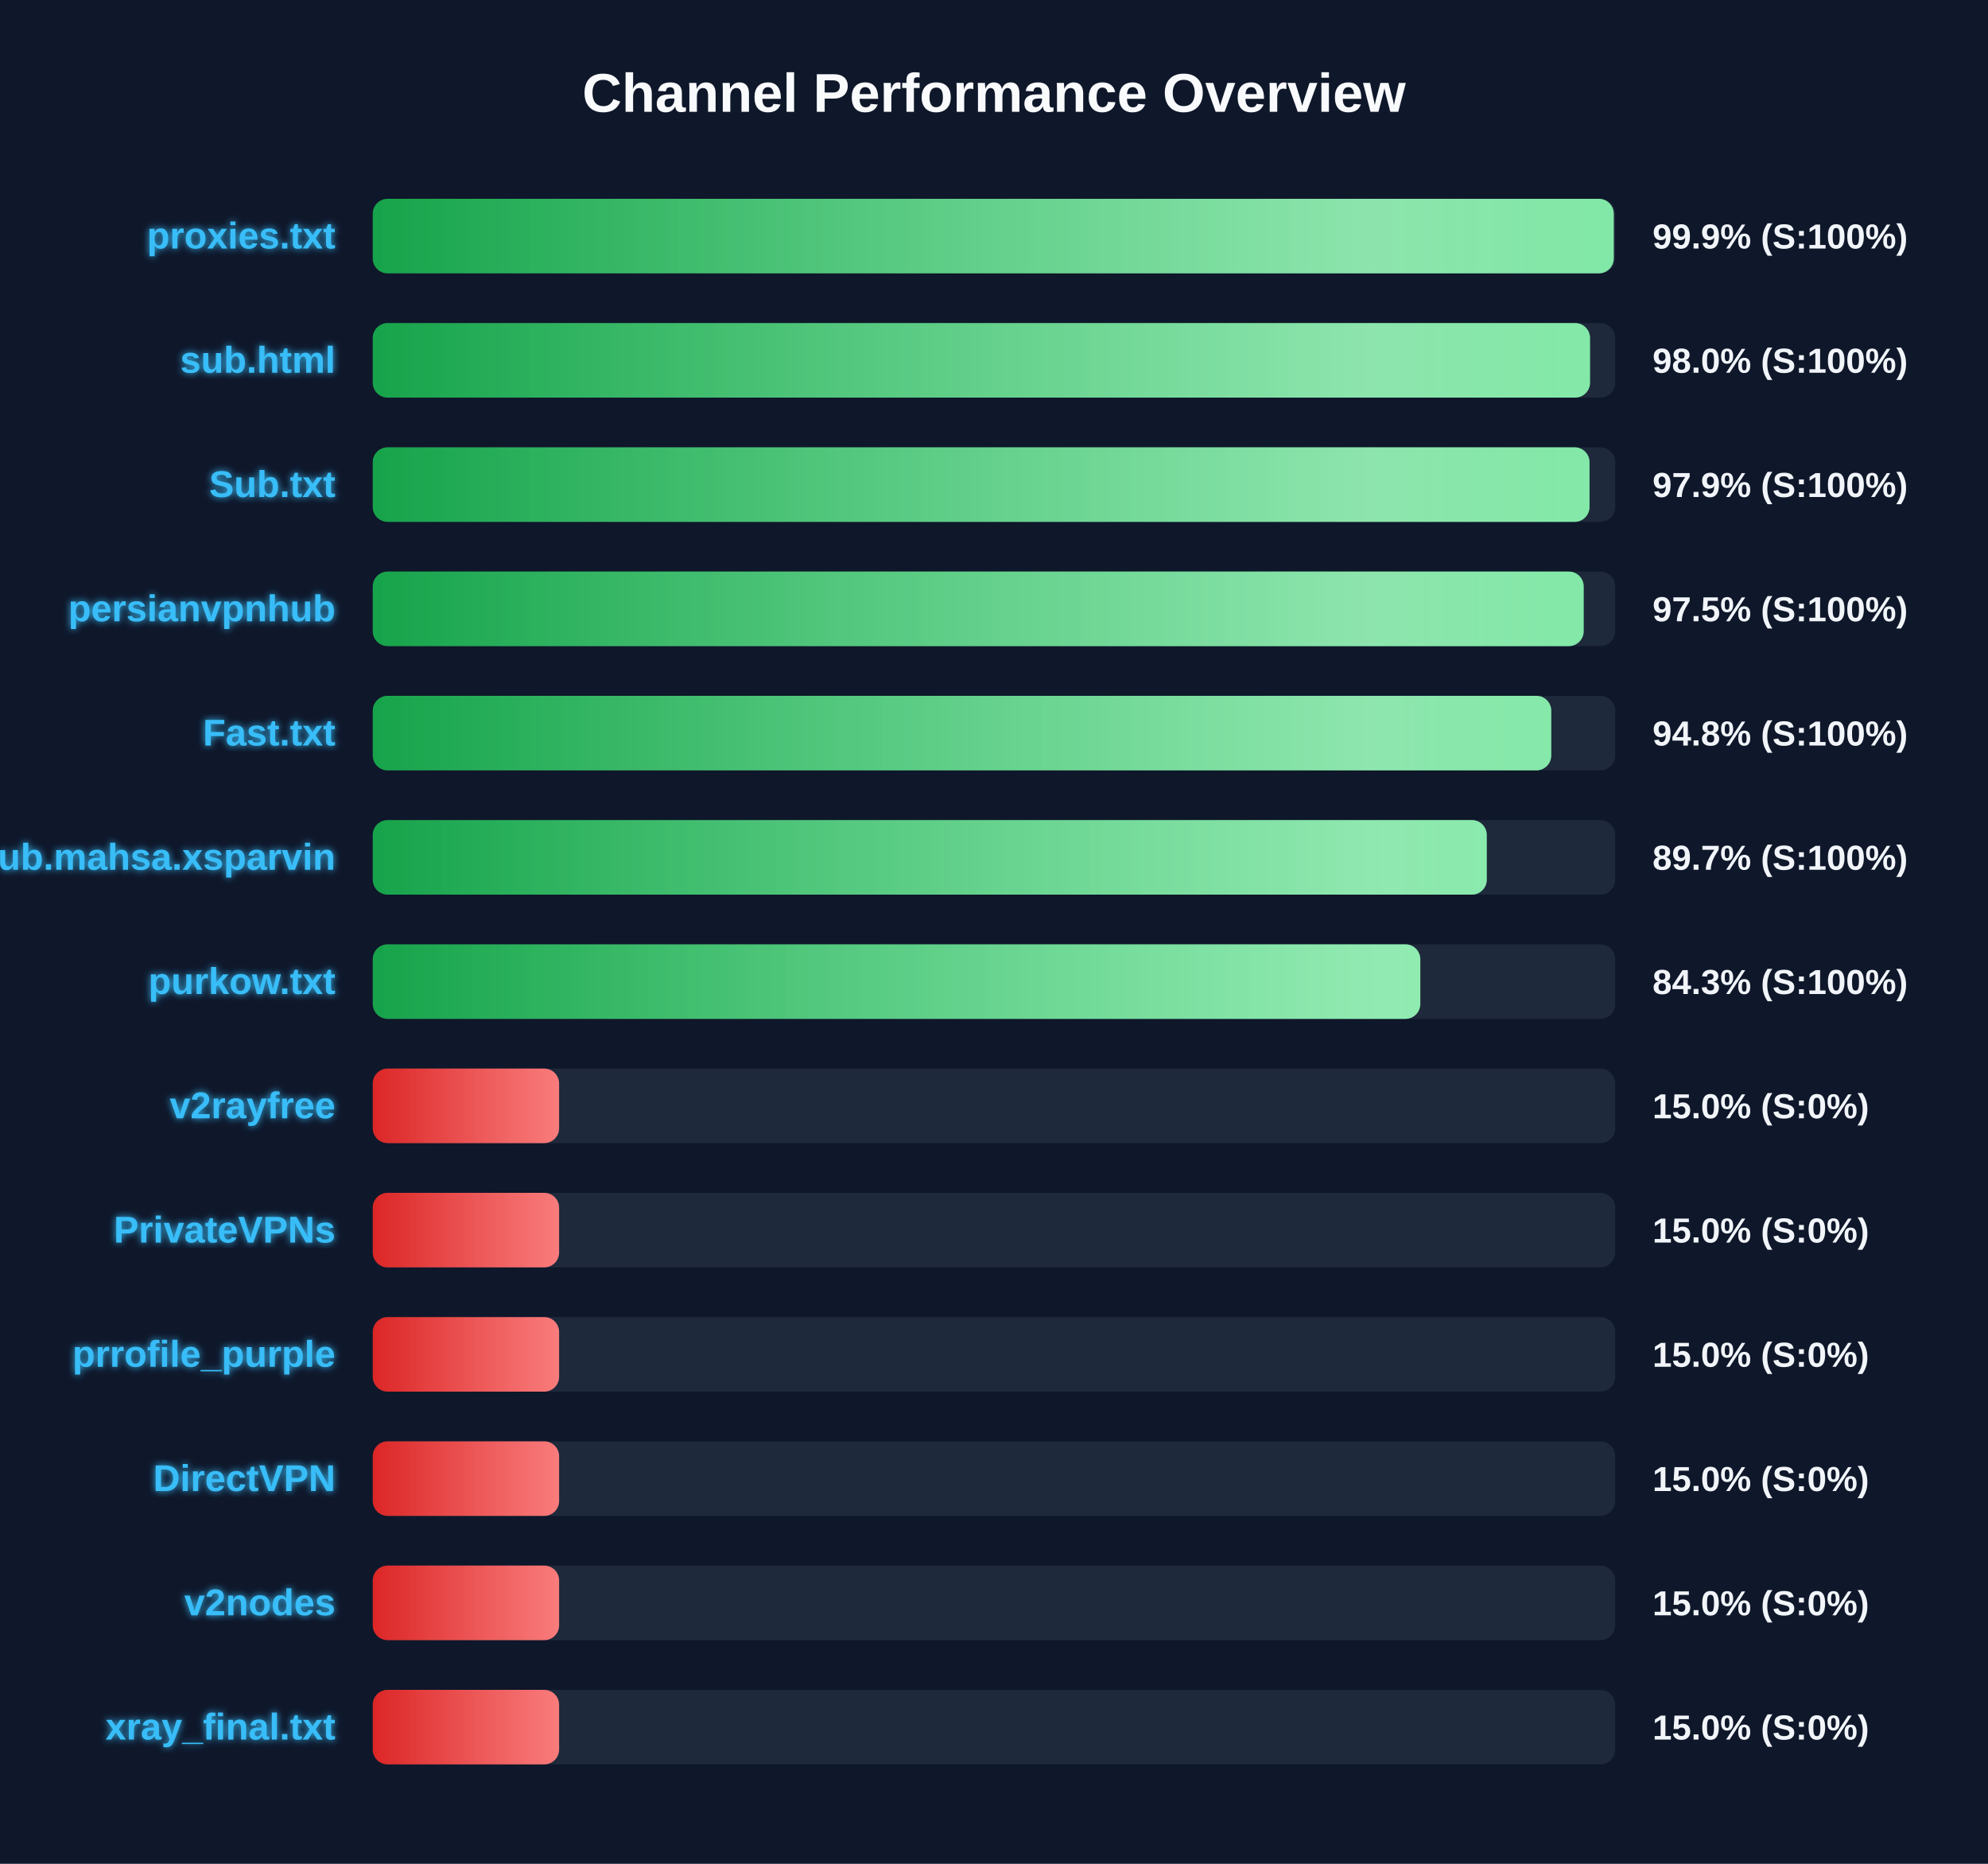
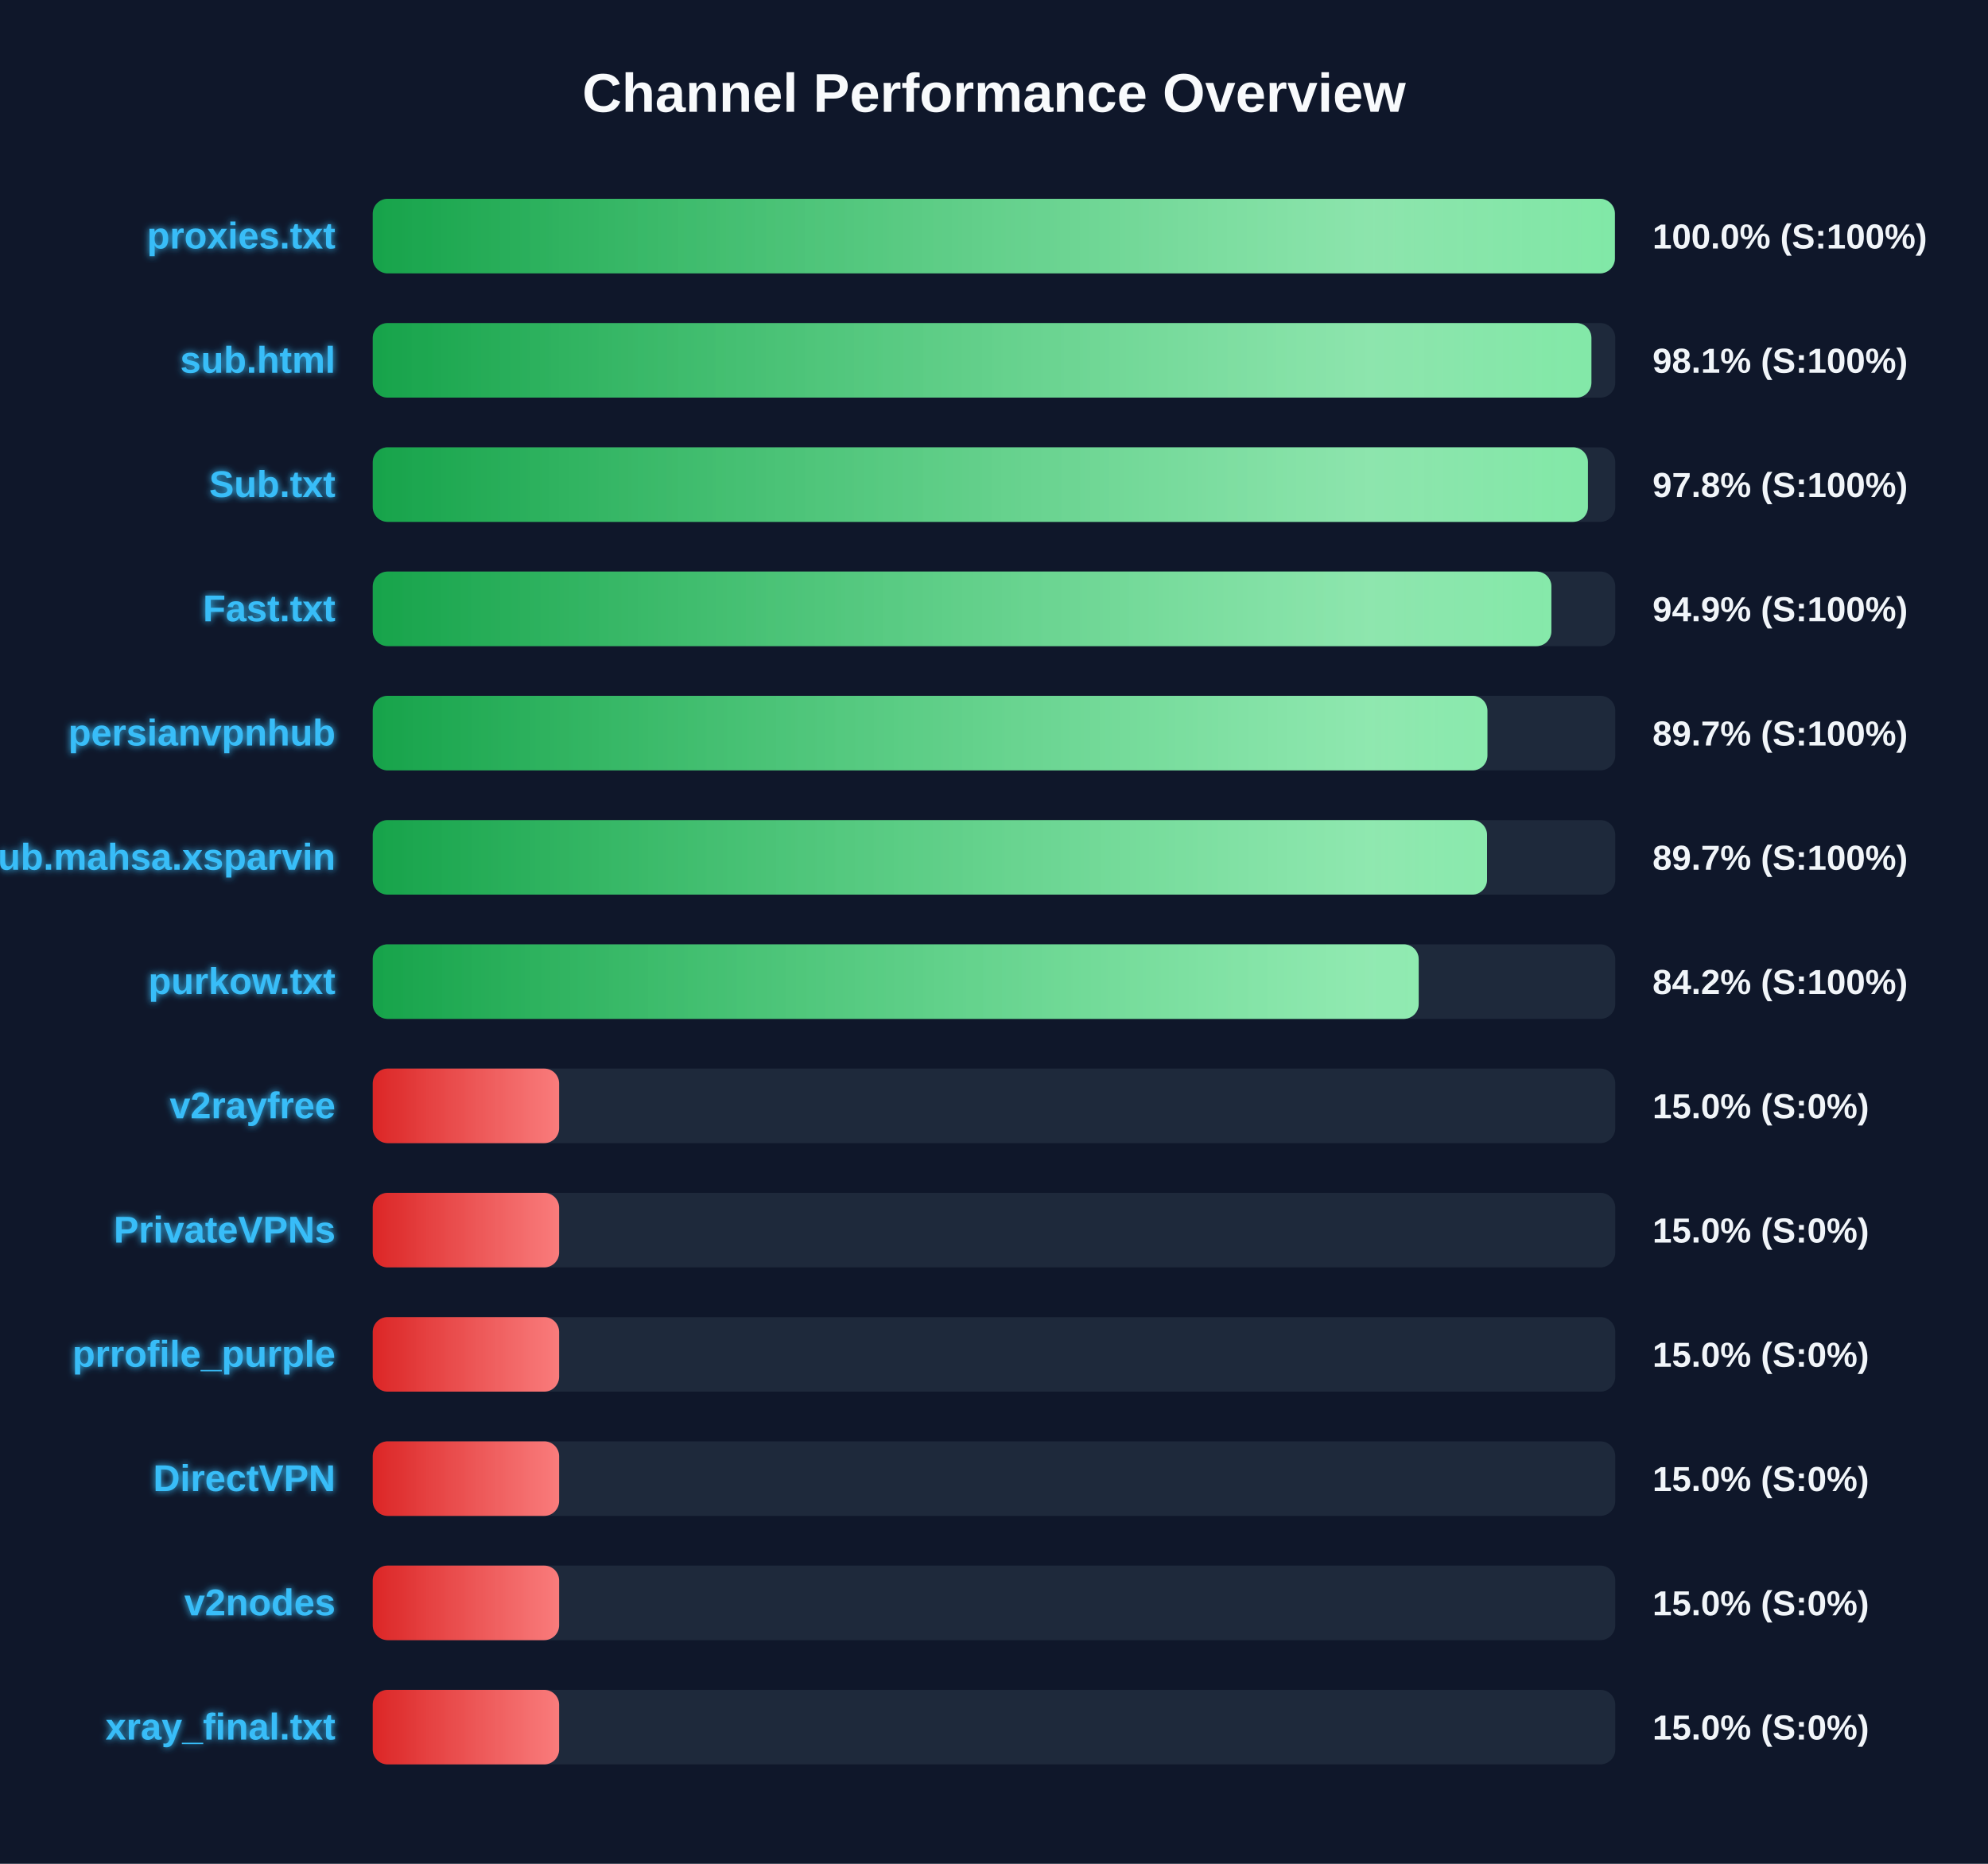
<svg xmlns="http://www.w3.org/2000/svg" width="800" height="750" version="1.1">
  <defs>
    <linearGradient id="grad-green" x1="0%" y1="0%" x2="100%" y2="0%">
      <stop offset="0%" stop-color="#16a34a" />
      <stop offset="100%" stop-color="#4ade80" />
    </linearGradient>
    <linearGradient id="grad-yellow" x1="0%" y1="0%" x2="100%" y2="0%">
      <stop offset="0%" stop-color="#ca8a04" />
      <stop offset="100%" stop-color="#fde047" />
    </linearGradient>
    <linearGradient id="grad-red" x1="0%" y1="0%" x2="100%" y2="0%">
      <stop offset="0%" stop-color="#dc2626" />
      <stop offset="100%" stop-color="#f87171" />
    </linearGradient>
    <linearGradient id="shimmer" x1="0%" y1="0%" x2="100%" y2="0%">
      <stop offset="0%" stop-color="rgba(255,255,255,0)" />
      <stop offset="50%" stop-color="rgba(255,255,255,0.4)" />
      <stop offset="100%" stop-color="rgba(255,255,255,0)" />
    </linearGradient>
    <filter id="glow" x="-20%" y="-20%" width="140%" height="140%">
      <feGaussianBlur stdDeviation="1.5" result="blur" />
      <feComposite in="SourceGraphic" in2="blur" operator="over" />
    </filter>
  </defs>
  <style>
        .bg-rect { fill: #0f172a; }
        .title { font: bold 22px 'Segoe UI', Arial, sans-serif; fill: #f8fafc; }
        .row { font: bold 15px 'Segoe UI', Arial, sans-serif; fill: #38bdf8; filter: url(#glow); }
        .score { font: bold 14px 'Segoe UI', Arial, sans-serif; fill: #f1f5f9; }
        @keyframes shimmer-anim {
            0% { transform: translateX(-100%); }
            100% { transform: translateX(200%); }
        }
        .shimmer-rect {
            animation: shimmer-anim 2.5s infinite linear;
        }
    </style>
  <rect width="100%" height="100%" class="bg-rect" />
  <text x="400" y="45" text-anchor="middle" class="title">Channel Performance Overview</text>
  <rect x="150" y="80" width="500" height="30" fill="#1e293b" rx="6" />
  <clipPath id="clip-0">
-     <rect x="150" y="80" width="499.4" height="30" rx="6" />
+     <rect x="150" y="80" width="499.85" height="30" rx="6" />
  </clipPath>
-   <rect x="150" y="80" width="499.4" height="30" fill="url(#grad-green)" rx="6" />
+   <rect x="150" y="80" width="499.85" height="30" fill="url(#grad-green)" rx="6" />
  <g clip-path="url(#clip-0)">
    <rect x="150" y="80" width="100%" height="30" fill="url(#shimmer)" class="shimmer-rect" />
  </g>
  <text x="135" y="100" text-anchor="end" class="row">proxies.txt</text>
-   <text x="665" y="100" text-anchor="start" class="score">99.9% (S:100%)</text>
+   <text x="665" y="100" text-anchor="start" class="score">100.0% (S:100%)</text>
  <rect x="150" y="130" width="500" height="30" fill="#1e293b" rx="6" />
  <clipPath id="clip-1">
-     <rect x="150" y="130" width="489.85" height="30" rx="6" />
+     <rect x="150" y="130" width="490.4" height="30" rx="6" />
  </clipPath>
-   <rect x="150" y="130" width="489.85" height="30" fill="url(#grad-green)" rx="6" />
+   <rect x="150" y="130" width="490.4" height="30" fill="url(#grad-green)" rx="6" />
  <g clip-path="url(#clip-1)">
    <rect x="150" y="130" width="100%" height="30" fill="url(#shimmer)" class="shimmer-rect" />
  </g>
  <text x="135" y="150" text-anchor="end" class="row">sub.html</text>
-   <text x="665" y="150" text-anchor="start" class="score">98.0% (S:100%)</text>
+   <text x="665" y="150" text-anchor="start" class="score">98.1% (S:100%)</text>
  <rect x="150" y="180" width="500" height="30" fill="#1e293b" rx="6" />
  <clipPath id="clip-2">
-     <rect x="150" y="180" width="489.65" height="30" rx="6" />
+     <rect x="150" y="180" width="489.0" height="30" rx="6" />
  </clipPath>
-   <rect x="150" y="180" width="489.65" height="30" fill="url(#grad-green)" rx="6" />
+   <rect x="150" y="180" width="489.0" height="30" fill="url(#grad-green)" rx="6" />
  <g clip-path="url(#clip-2)">
    <rect x="150" y="180" width="100%" height="30" fill="url(#shimmer)" class="shimmer-rect" />
  </g>
  <text x="135" y="200" text-anchor="end" class="row">Sub.txt</text>
-   <text x="665" y="200" text-anchor="start" class="score">97.9% (S:100%)</text>
+   <text x="665" y="200" text-anchor="start" class="score">97.8% (S:100%)</text>
  <rect x="150" y="230" width="500" height="30" fill="#1e293b" rx="6" />
  <clipPath id="clip-3">
-     <rect x="150" y="230" width="487.3" height="30" rx="6" />
+     <rect x="150" y="230" width="474.3" height="30" rx="6" />
  </clipPath>
-   <rect x="150" y="230" width="487.3" height="30" fill="url(#grad-green)" rx="6" />
+   <rect x="150" y="230" width="474.3" height="30" fill="url(#grad-green)" rx="6" />
  <g clip-path="url(#clip-3)">
    <rect x="150" y="230" width="100%" height="30" fill="url(#shimmer)" class="shimmer-rect" />
  </g>
-   <text x="135" y="250" text-anchor="end" class="row">persianvpnhub</text>
-   <text x="665" y="250" text-anchor="start" class="score">97.5% (S:100%)</text>
+   <text x="135" y="250" text-anchor="end" class="row">Fast.txt</text>
+   <text x="665" y="250" text-anchor="start" class="score">94.9% (S:100%)</text>
  <rect x="150" y="280" width="500" height="30" fill="#1e293b" rx="6" />
  <clipPath id="clip-4">
-     <rect x="150" y="280" width="474.25" height="30" rx="6" />
+     <rect x="150" y="280" width="448.55" height="30" rx="6" />
  </clipPath>
-   <rect x="150" y="280" width="474.25" height="30" fill="url(#grad-green)" rx="6" />
+   <rect x="150" y="280" width="448.55" height="30" fill="url(#grad-green)" rx="6" />
  <g clip-path="url(#clip-4)">
    <rect x="150" y="280" width="100%" height="30" fill="url(#shimmer)" class="shimmer-rect" />
  </g>
-   <text x="135" y="300" text-anchor="end" class="row">Fast.txt</text>
-   <text x="665" y="300" text-anchor="start" class="score">94.8% (S:100%)</text>
+   <text x="135" y="300" text-anchor="end" class="row">persianvpnhub</text>
+   <text x="665" y="300" text-anchor="start" class="score">89.7% (S:100%)</text>
  <rect x="150" y="330" width="500" height="30" fill="#1e293b" rx="6" />
  <clipPath id="clip-5">
-     <rect x="150" y="330" width="448.3" height="30" rx="6" />
+     <rect x="150" y="330" width="448.4" height="30" rx="6" />
  </clipPath>
-   <rect x="150" y="330" width="448.3" height="30" fill="url(#grad-green)" rx="6" />
+   <rect x="150" y="330" width="448.4" height="30" fill="url(#grad-green)" rx="6" />
  <g clip-path="url(#clip-5)">
    <rect x="150" y="330" width="100%" height="30" fill="url(#shimmer)" class="shimmer-rect" />
  </g>
  <text x="135" y="350" text-anchor="end" class="row">Sub.mahsa.xsparvin</text>
  <text x="665" y="350" text-anchor="start" class="score">89.7% (S:100%)</text>
  <rect x="150" y="380" width="500" height="30" fill="#1e293b" rx="6" />
  <clipPath id="clip-6">
-     <rect x="150" y="380" width="421.55" height="30" rx="6" />
+     <rect x="150" y="380" width="420.9" height="30" rx="6" />
  </clipPath>
-   <rect x="150" y="380" width="421.55" height="30" fill="url(#grad-green)" rx="6" />
+   <rect x="150" y="380" width="420.9" height="30" fill="url(#grad-green)" rx="6" />
  <g clip-path="url(#clip-6)">
    <rect x="150" y="380" width="100%" height="30" fill="url(#shimmer)" class="shimmer-rect" />
  </g>
  <text x="135" y="400" text-anchor="end" class="row">purkow.txt</text>
-   <text x="665" y="400" text-anchor="start" class="score">84.3% (S:100%)</text>
+   <text x="665" y="400" text-anchor="start" class="score">84.2% (S:100%)</text>
  <rect x="150" y="430" width="500" height="30" fill="#1e293b" rx="6" />
  <clipPath id="clip-7">
    <rect x="150" y="430" width="75.0" height="30" rx="6" />
  </clipPath>
  <rect x="150" y="430" width="75.0" height="30" fill="url(#grad-red)" rx="6" />
  <g clip-path="url(#clip-7)">
    <rect x="150" y="430" width="100%" height="30" fill="url(#shimmer)" class="shimmer-rect" />
  </g>
  <text x="135" y="450" text-anchor="end" class="row">v2rayfree</text>
  <text x="665" y="450" text-anchor="start" class="score">15.0% (S:0%)</text>
  <rect x="150" y="480" width="500" height="30" fill="#1e293b" rx="6" />
  <clipPath id="clip-8">
    <rect x="150" y="480" width="75.0" height="30" rx="6" />
  </clipPath>
  <rect x="150" y="480" width="75.0" height="30" fill="url(#grad-red)" rx="6" />
  <g clip-path="url(#clip-8)">
    <rect x="150" y="480" width="100%" height="30" fill="url(#shimmer)" class="shimmer-rect" />
  </g>
  <text x="135" y="500" text-anchor="end" class="row">PrivateVPNs</text>
  <text x="665" y="500" text-anchor="start" class="score">15.0% (S:0%)</text>
  <rect x="150" y="530" width="500" height="30" fill="#1e293b" rx="6" />
  <clipPath id="clip-9">
    <rect x="150" y="530" width="75.0" height="30" rx="6" />
  </clipPath>
  <rect x="150" y="530" width="75.0" height="30" fill="url(#grad-red)" rx="6" />
  <g clip-path="url(#clip-9)">
    <rect x="150" y="530" width="100%" height="30" fill="url(#shimmer)" class="shimmer-rect" />
  </g>
  <text x="135" y="550" text-anchor="end" class="row">prrofile_purple</text>
  <text x="665" y="550" text-anchor="start" class="score">15.0% (S:0%)</text>
  <rect x="150" y="580" width="500" height="30" fill="#1e293b" rx="6" />
  <clipPath id="clip-10">
    <rect x="150" y="580" width="75.0" height="30" rx="6" />
  </clipPath>
  <rect x="150" y="580" width="75.0" height="30" fill="url(#grad-red)" rx="6" />
  <g clip-path="url(#clip-10)">
    <rect x="150" y="580" width="100%" height="30" fill="url(#shimmer)" class="shimmer-rect" />
  </g>
  <text x="135" y="600" text-anchor="end" class="row">DirectVPN</text>
  <text x="665" y="600" text-anchor="start" class="score">15.0% (S:0%)</text>
  <rect x="150" y="630" width="500" height="30" fill="#1e293b" rx="6" />
  <clipPath id="clip-11">
    <rect x="150" y="630" width="75.0" height="30" rx="6" />
  </clipPath>
  <rect x="150" y="630" width="75.0" height="30" fill="url(#grad-red)" rx="6" />
  <g clip-path="url(#clip-11)">
    <rect x="150" y="630" width="100%" height="30" fill="url(#shimmer)" class="shimmer-rect" />
  </g>
  <text x="135" y="650" text-anchor="end" class="row">v2nodes</text>
  <text x="665" y="650" text-anchor="start" class="score">15.0% (S:0%)</text>
  <rect x="150" y="680" width="500" height="30" fill="#1e293b" rx="6" />
  <clipPath id="clip-12">
    <rect x="150" y="680" width="75.0" height="30" rx="6" />
  </clipPath>
  <rect x="150" y="680" width="75.0" height="30" fill="url(#grad-red)" rx="6" />
  <g clip-path="url(#clip-12)">
    <rect x="150" y="680" width="100%" height="30" fill="url(#shimmer)" class="shimmer-rect" />
  </g>
  <text x="135" y="700" text-anchor="end" class="row">xray_final.txt</text>
  <text x="665" y="700" text-anchor="start" class="score">15.0% (S:0%)</text>
</svg>
